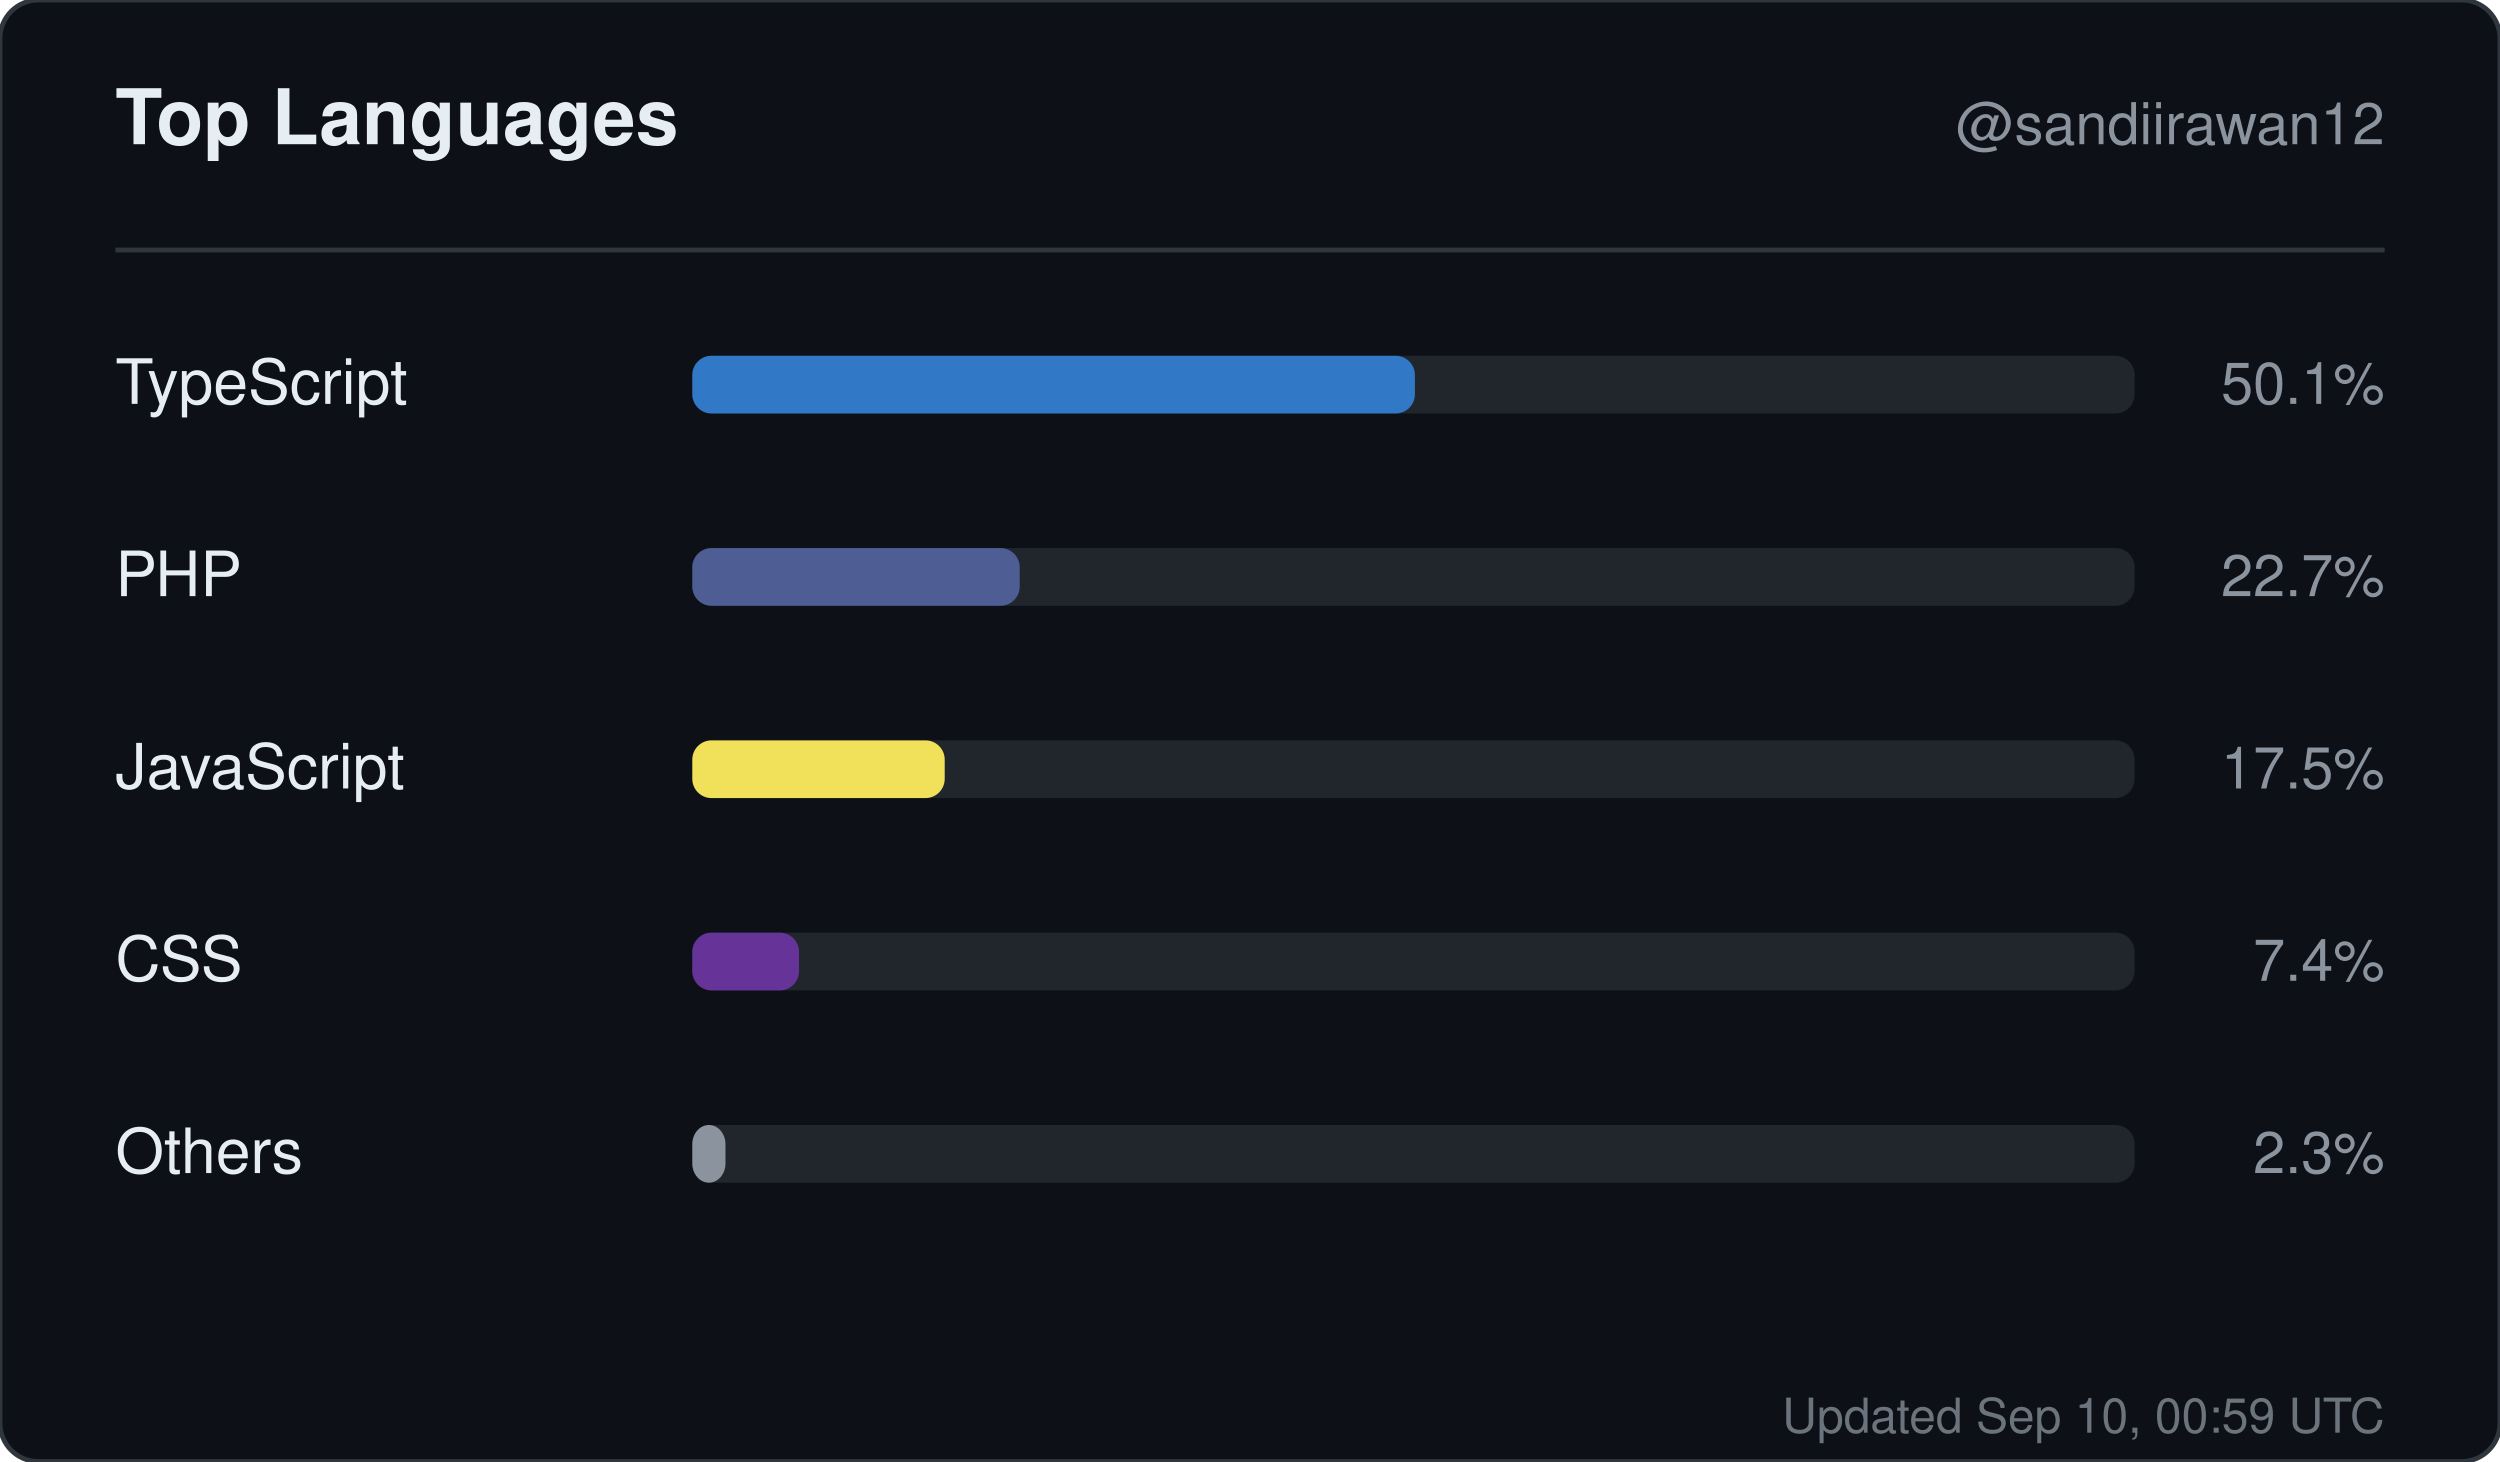
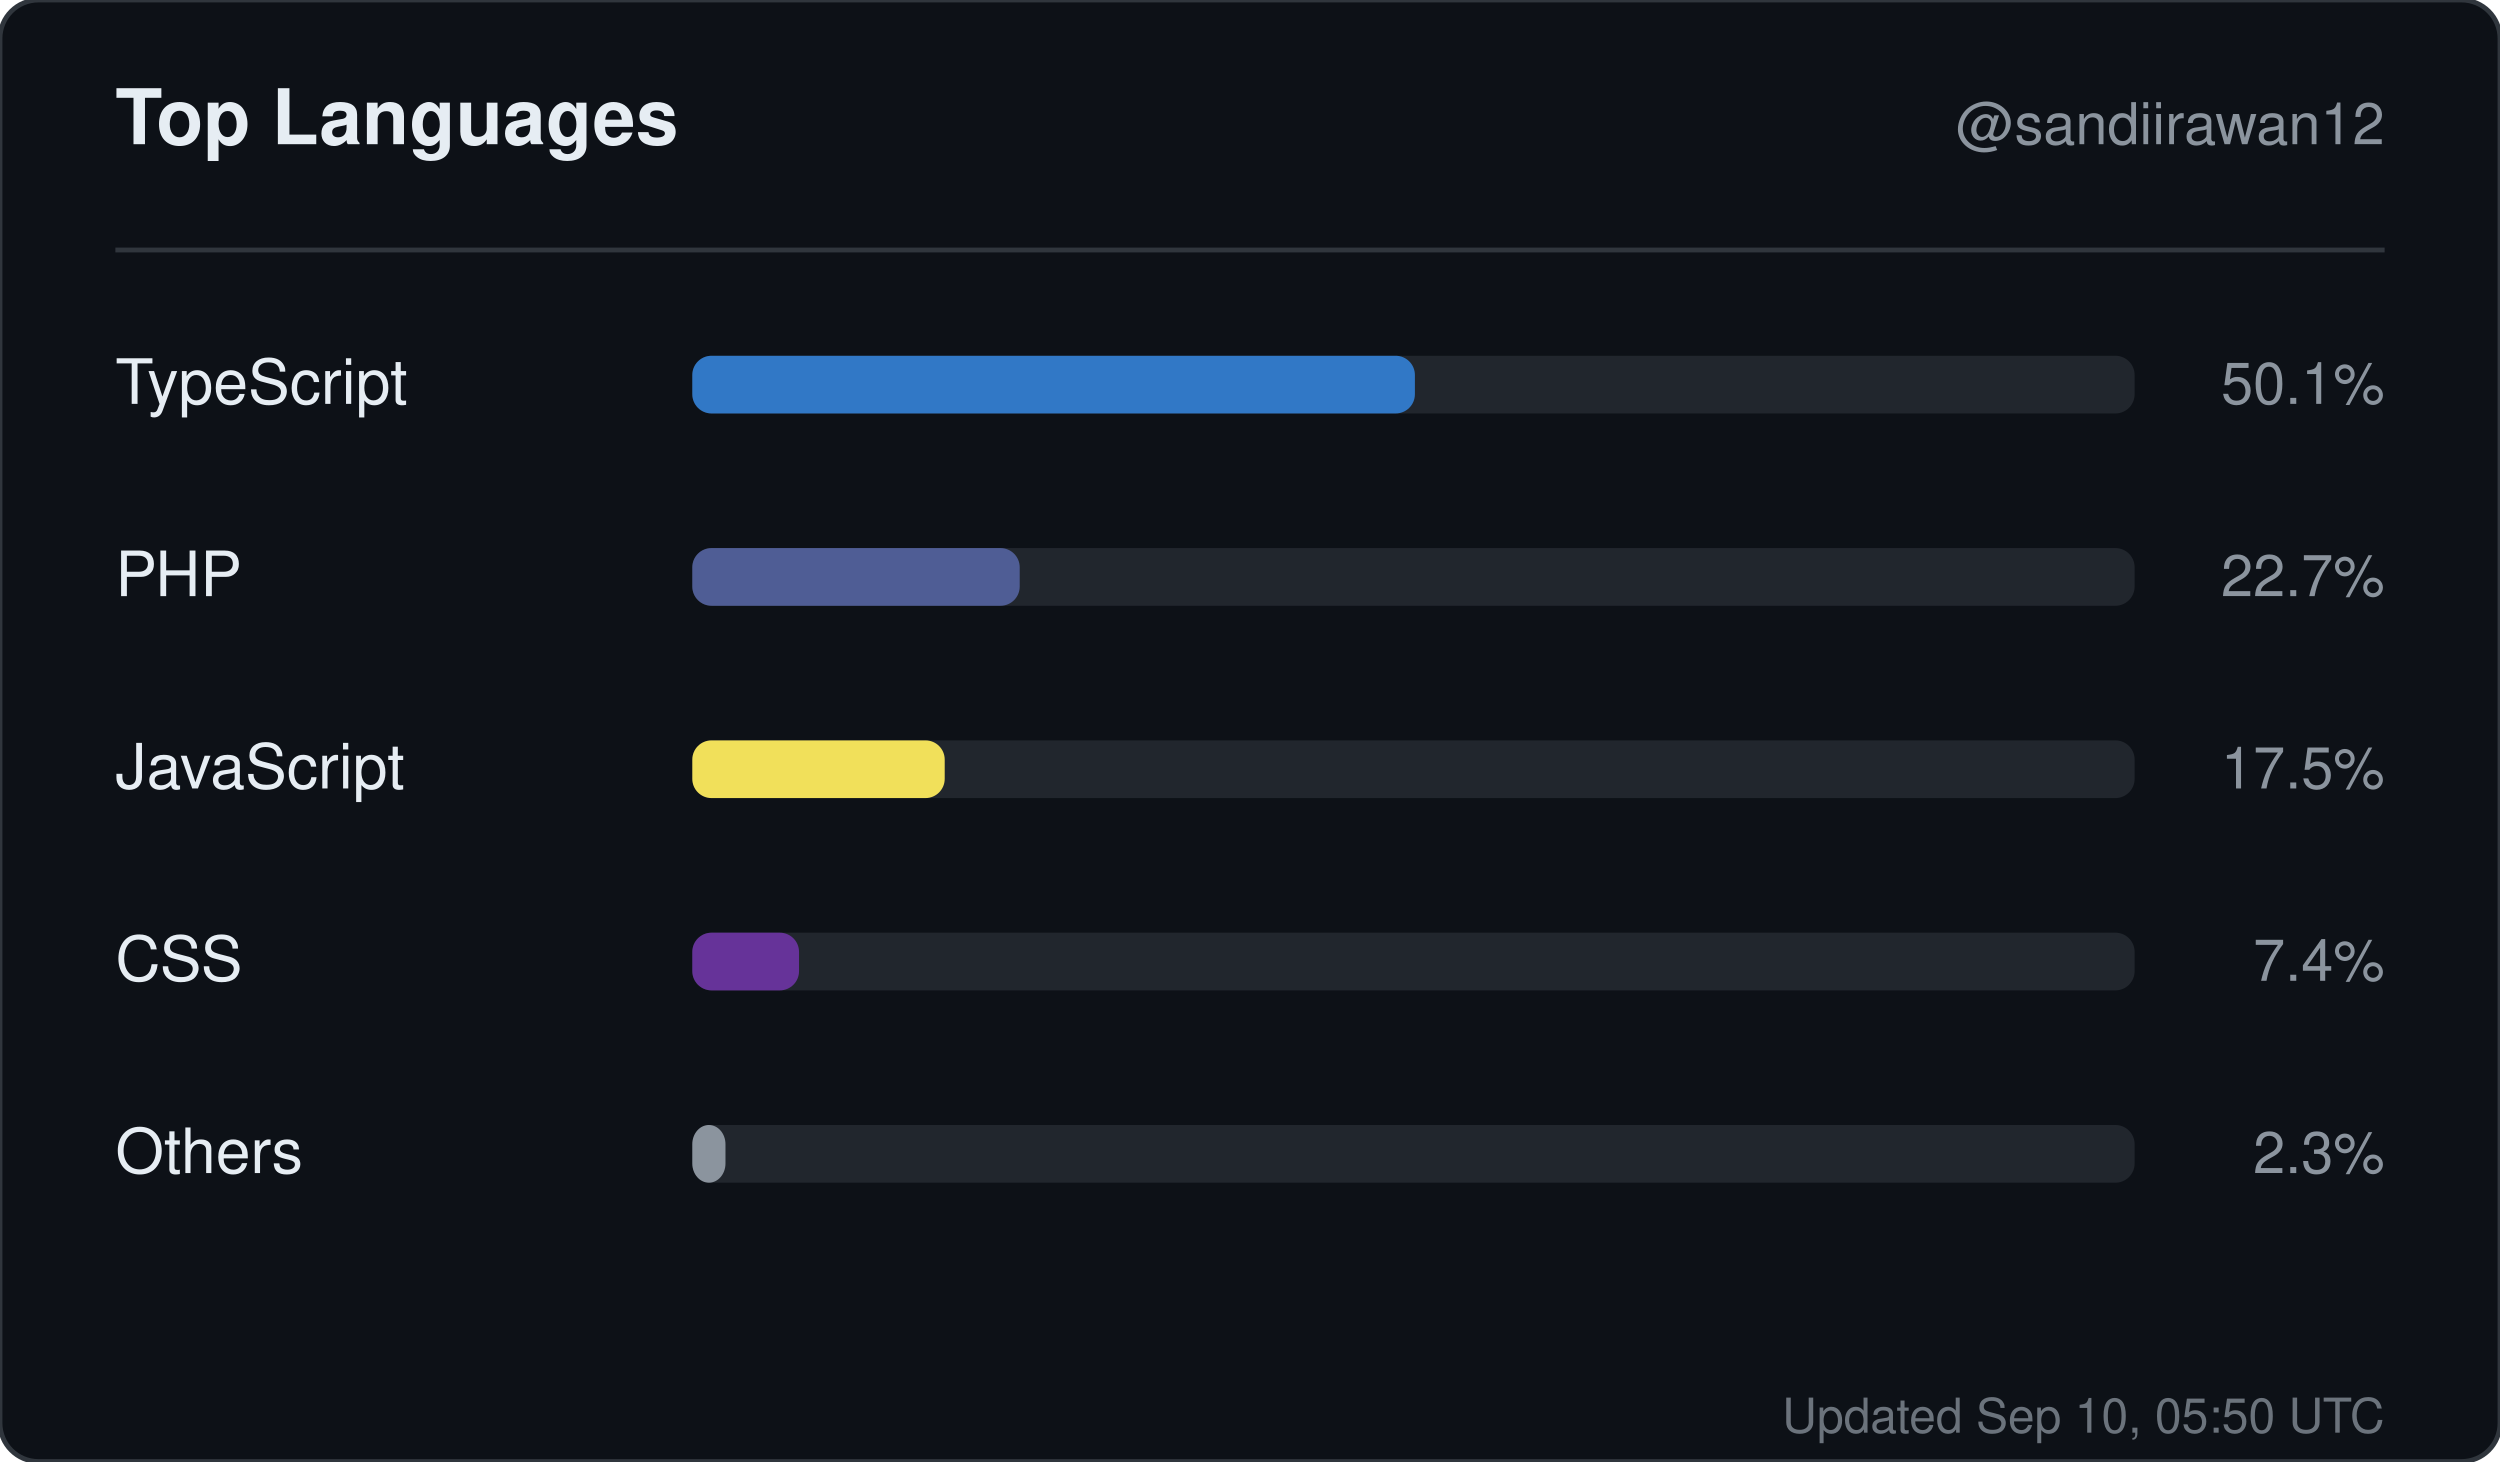
<svg xmlns="http://www.w3.org/2000/svg" width="520" height="304" viewBox="0 0 520 304" role="img" aria-label="Top languages for sandiirawan12">
  <rect width="520" height="304" rx="8" fill="#0d1117" stroke="#30363d" />
  <g font-family="-apple-system, BlinkMacSystemFont, Segoe UI, Helvetica, Arial, sans-serif">
    <text x="24" y="30" fill="#e6edf3" font-size="16" font-weight="700">Top Languages</text>
    <text x="496" y="30" fill="#8b949e" font-size="12" text-anchor="end">@sandiirawan12</text>
    <line x1="24" y1="52" x2="496" y2="52" stroke="#30363d" />
    <text x="24" y="84" fill="#e6edf3" font-size="13">TypeScript</text>
    <rect x="144" y="74" width="300" height="12" rx="4" fill="#21262d" />
    <rect x="144" y="74" width="150.3" height="12" rx="4" fill="#3178c6" />
    <text x="496" y="84" fill="#8b949e" font-size="12" text-anchor="end">50.1%</text>
    <text x="24" y="124" fill="#e6edf3" font-size="13">PHP</text>
    <rect x="144" y="114" width="300" height="12" rx="4" fill="#21262d" />
    <rect x="144" y="114" width="68.1" height="12" rx="4" fill="#4F5D95" />
    <text x="496" y="124" fill="#8b949e" font-size="12" text-anchor="end">22.7%</text>
    <text x="24" y="164" fill="#e6edf3" font-size="13">JavaScript</text>
    <rect x="144" y="154" width="300" height="12" rx="4" fill="#21262d" />
    <rect x="144" y="154" width="52.5" height="12" rx="4" fill="#f1e05a" />
    <text x="496" y="164" fill="#8b949e" font-size="12" text-anchor="end">17.5%</text>
    <text x="24" y="204" fill="#e6edf3" font-size="13">CSS</text>
    <rect x="144" y="194" width="300" height="12" rx="4" fill="#21262d" />
    <rect x="144" y="194" width="22.2" height="12" rx="4" fill="#663399" />
    <text x="496" y="204" fill="#8b949e" font-size="12" text-anchor="end">7.4%</text>
    <text x="24" y="244" fill="#e6edf3" font-size="13">Others</text>
    <rect x="144" y="234" width="300" height="12" rx="4" fill="#21262d" />
    <rect x="144" y="234" width="6.9" height="12" rx="4" fill="#8b949e" />
    <text x="496" y="244" fill="#8b949e" font-size="12" text-anchor="end">2.3%</text>
-     <text x="496" y="298" fill="#8b949e" font-size="10" text-anchor="end" opacity="0.75">Updated Sep 10, 00:59 UTC</text>
+     <text x="496" y="298" fill="#8b949e" font-size="10" text-anchor="end" opacity="0.75">Updated Sep 10, 05:50 UTC</text>
  </g>
</svg>
